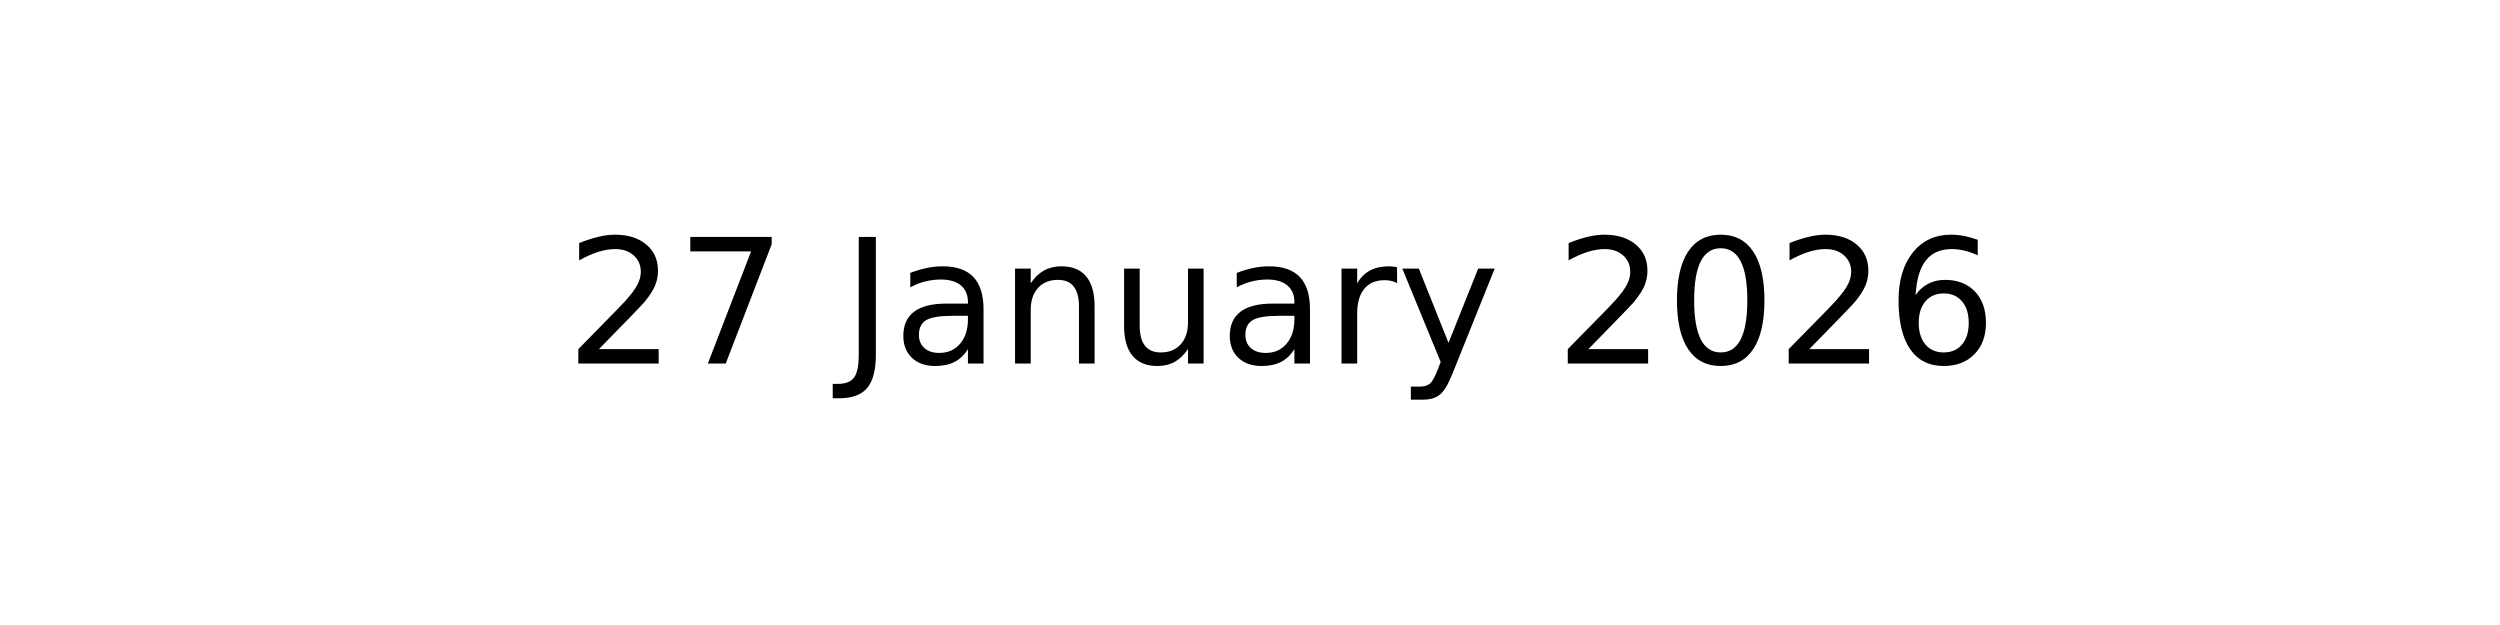
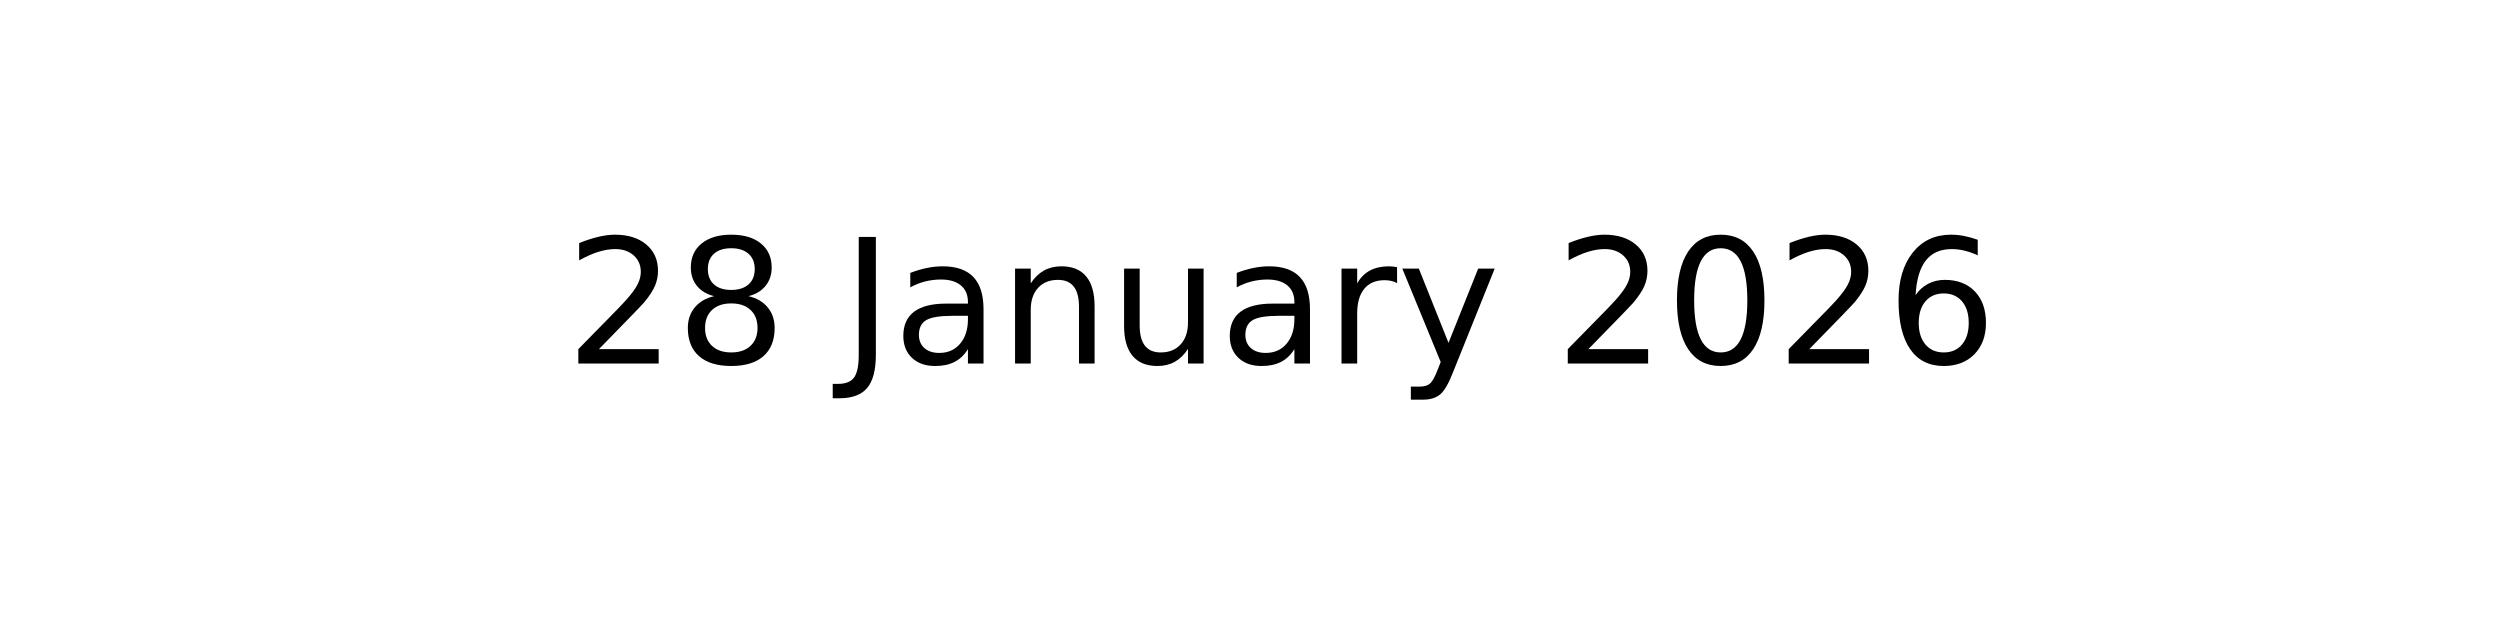
<svg xmlns="http://www.w3.org/2000/svg" xmlns:xlink="http://www.w3.org/1999/xlink" width="144pt" height="36pt" viewBox="0 0 144 36" version="1.1">
  <defs>
    <style type="text/css">*{stroke-linejoin: round; stroke-linecap: butt}</style>
  </defs>
  <g id="figure_1">
    <g id="axes_1">
      <g id="text_1">
        <g transform="translate(32.57891 20.93937) scale(0.1 -0.1)">
          <defs>
            <path id="DejaVuSans-32" d="M 1228 531  L 3431 531  L 3431 0  L 469 0  L 469 531  Q 828 903 1448 1529  Q 2069 2156 2228 2338  Q 2531 2678 2651 2914  Q 2772 3150 2772 3378  Q 2772 3750 2511 3984  Q 2250 4219 1831 4219  Q 1534 4219 1204 4116  Q 875 4013 500 3803  L 500 4441  Q 881 4594 1212 4672  Q 1544 4750 1819 4750  Q 2544 4750 2975 4387  Q 3406 4025 3406 3419  Q 3406 3131 3298 2873  Q 3191 2616 2906 2266  Q 2828 2175 2409 1742  Q 1991 1309 1228 531  z " transform="scale(0.015625)" />
-             <path id="DejaVuSans-37" d="M 525 4666  L 3525 4666  L 3525 4397  L 1831 0  L 1172 0  L 2766 4134  L 525 4134  L 525 4666  z " transform="scale(0.015625)" />
+             <path id="DejaVuSans-38" d="M 2034 2216  Q 1584 2216 1326 1975  Q 1069 1734 1069 1313  Q 1069 891 1326 650  Q 1584 409 2034 409  Q 2484 409 2743 651  Q 3003 894 3003 1313  Q 3003 1734 2745 1975  Q 2488 2216 2034 2216  z M 1403 2484  Q 997 2584 770 2862  Q 544 3141 544 3541  Q 544 4100 942 4425  Q 1341 4750 2034 4750  Q 2731 4750 3128 4425  Q 3525 4100 3525 3541  Q 3525 3141 3298 2862  Q 3072 2584 2669 2484  Q 3125 2378 3379 2068  Q 3634 1759 3634 1313  Q 3634 634 3220 271  Q 2806 -91 2034 -91  Q 1263 -91 848 271  Q 434 634 434 1313  Q 434 1759 690 2068  Q 947 2378 1403 2484  z M 1172 3481  Q 1172 3119 1398 2916  Q 1625 2713 2034 2713  Q 2441 2713 2670 2916  Q 2900 3119 2900 3481  Q 2900 3844 2670 4047  Q 2441 4250 2034 4250  Q 1625 4250 1398 4047  Q 1172 3844 1172 3481  z " transform="scale(0.015625)" />
            <path id="DejaVuSans-20" transform="scale(0.015625)" />
            <path id="DejaVuSans-4a" d="M 628 4666  L 1259 4666  L 1259 325  Q 1259 -519 939 -900  Q 619 -1281 -91 -1281  L -331 -1281  L -331 -750  L -134 -750  Q 284 -750 456 -515  Q 628 -281 628 325  L 628 4666  z " transform="scale(0.015625)" />
            <path id="DejaVuSans-61" d="M 2194 1759  Q 1497 1759 1228 1600  Q 959 1441 959 1056  Q 959 750 1161 570  Q 1363 391 1709 391  Q 2188 391 2477 730  Q 2766 1069 2766 1631  L 2766 1759  L 2194 1759  z M 3341 1997  L 3341 0  L 2766 0  L 2766 531  Q 2569 213 2275 61  Q 1981 -91 1556 -91  Q 1019 -91 701 211  Q 384 513 384 1019  Q 384 1609 779 1909  Q 1175 2209 1959 2209  L 2766 2209  L 2766 2266  Q 2766 2663 2505 2880  Q 2244 3097 1772 3097  Q 1472 3097 1187 3025  Q 903 2953 641 2809  L 641 3341  Q 956 3463 1253 3523  Q 1550 3584 1831 3584  Q 2591 3584 2966 3190  Q 3341 2797 3341 1997  z " transform="scale(0.015625)" />
            <path id="DejaVuSans-6e" d="M 3513 2113  L 3513 0  L 2938 0  L 2938 2094  Q 2938 2591 2744 2837  Q 2550 3084 2163 3084  Q 1697 3084 1428 2787  Q 1159 2491 1159 1978  L 1159 0  L 581 0  L 581 3500  L 1159 3500  L 1159 2956  Q 1366 3272 1645 3428  Q 1925 3584 2291 3584  Q 2894 3584 3203 3211  Q 3513 2838 3513 2113  z " transform="scale(0.015625)" />
            <path id="DejaVuSans-75" d="M 544 1381  L 544 3500  L 1119 3500  L 1119 1403  Q 1119 906 1312 657  Q 1506 409 1894 409  Q 2359 409 2629 706  Q 2900 1003 2900 1516  L 2900 3500  L 3475 3500  L 3475 0  L 2900 0  L 2900 538  Q 2691 219 2414 64  Q 2138 -91 1772 -91  Q 1169 -91 856 284  Q 544 659 544 1381  z M 1991 3584  L 1991 3584  z " transform="scale(0.015625)" />
            <path id="DejaVuSans-72" d="M 2631 2963  Q 2534 3019 2420 3045  Q 2306 3072 2169 3072  Q 1681 3072 1420 2755  Q 1159 2438 1159 1844  L 1159 0  L 581 0  L 581 3500  L 1159 3500  L 1159 2956  Q 1341 3275 1631 3429  Q 1922 3584 2338 3584  Q 2397 3584 2469 3576  Q 2541 3569 2628 3553  L 2631 2963  z " transform="scale(0.015625)" />
            <path id="DejaVuSans-79" d="M 2059 -325  Q 1816 -950 1584 -1140  Q 1353 -1331 966 -1331  L 506 -1331  L 506 -850  L 844 -850  Q 1081 -850 1212 -737  Q 1344 -625 1503 -206  L 1606 56  L 191 3500  L 800 3500  L 1894 763  L 2988 3500  L 3597 3500  L 2059 -325  z " transform="scale(0.015625)" />
            <path id="DejaVuSans-30" d="M 2034 4250  Q 1547 4250 1301 3770  Q 1056 3291 1056 2328  Q 1056 1369 1301 889  Q 1547 409 2034 409  Q 2525 409 2770 889  Q 3016 1369 3016 2328  Q 3016 3291 2770 3770  Q 2525 4250 2034 4250  z M 2034 4750  Q 2819 4750 3233 4129  Q 3647 3509 3647 2328  Q 3647 1150 3233 529  Q 2819 -91 2034 -91  Q 1250 -91 836 529  Q 422 1150 422 2328  Q 422 3509 836 4129  Q 1250 4750 2034 4750  z " transform="scale(0.015625)" />
            <path id="DejaVuSans-36" d="M 2113 2584  Q 1688 2584 1439 2293  Q 1191 2003 1191 1497  Q 1191 994 1439 701  Q 1688 409 2113 409  Q 2538 409 2786 701  Q 3034 994 3034 1497  Q 3034 2003 2786 2293  Q 2538 2584 2113 2584  z M 3366 4563  L 3366 3988  Q 3128 4100 2886 4159  Q 2644 4219 2406 4219  Q 1781 4219 1451 3797  Q 1122 3375 1075 2522  Q 1259 2794 1537 2939  Q 1816 3084 2150 3084  Q 2853 3084 3261 2657  Q 3669 2231 3669 1497  Q 3669 778 3244 343  Q 2819 -91 2113 -91  Q 1303 -91 875 529  Q 447 1150 447 2328  Q 447 3434 972 4092  Q 1497 4750 2381 4750  Q 2619 4750 2861 4703  Q 3103 4656 3366 4563  z " transform="scale(0.015625)" />
          </defs>
          <use xlink:href="#DejaVuSans-32" />
-           <use xlink:href="#DejaVuSans-37" x="63.623" />
+           <use xlink:href="#DejaVuSans-38" x="63.623" />
          <use xlink:href="#DejaVuSans-20" x="127.246" />
          <use xlink:href="#DejaVuSans-4a" x="159.033" />
          <use xlink:href="#DejaVuSans-61" x="188.525" />
          <use xlink:href="#DejaVuSans-6e" x="249.805" />
          <use xlink:href="#DejaVuSans-75" x="313.184" />
          <use xlink:href="#DejaVuSans-61" x="376.562" />
          <use xlink:href="#DejaVuSans-72" x="437.842" />
          <use xlink:href="#DejaVuSans-79" x="478.955" />
          <use xlink:href="#DejaVuSans-20" x="538.135" />
          <use xlink:href="#DejaVuSans-32" x="569.922" />
          <use xlink:href="#DejaVuSans-30" x="633.545" />
          <use xlink:href="#DejaVuSans-32" x="697.168" />
          <use xlink:href="#DejaVuSans-36" x="760.791" />
        </g>
      </g>
    </g>
  </g>
</svg>
